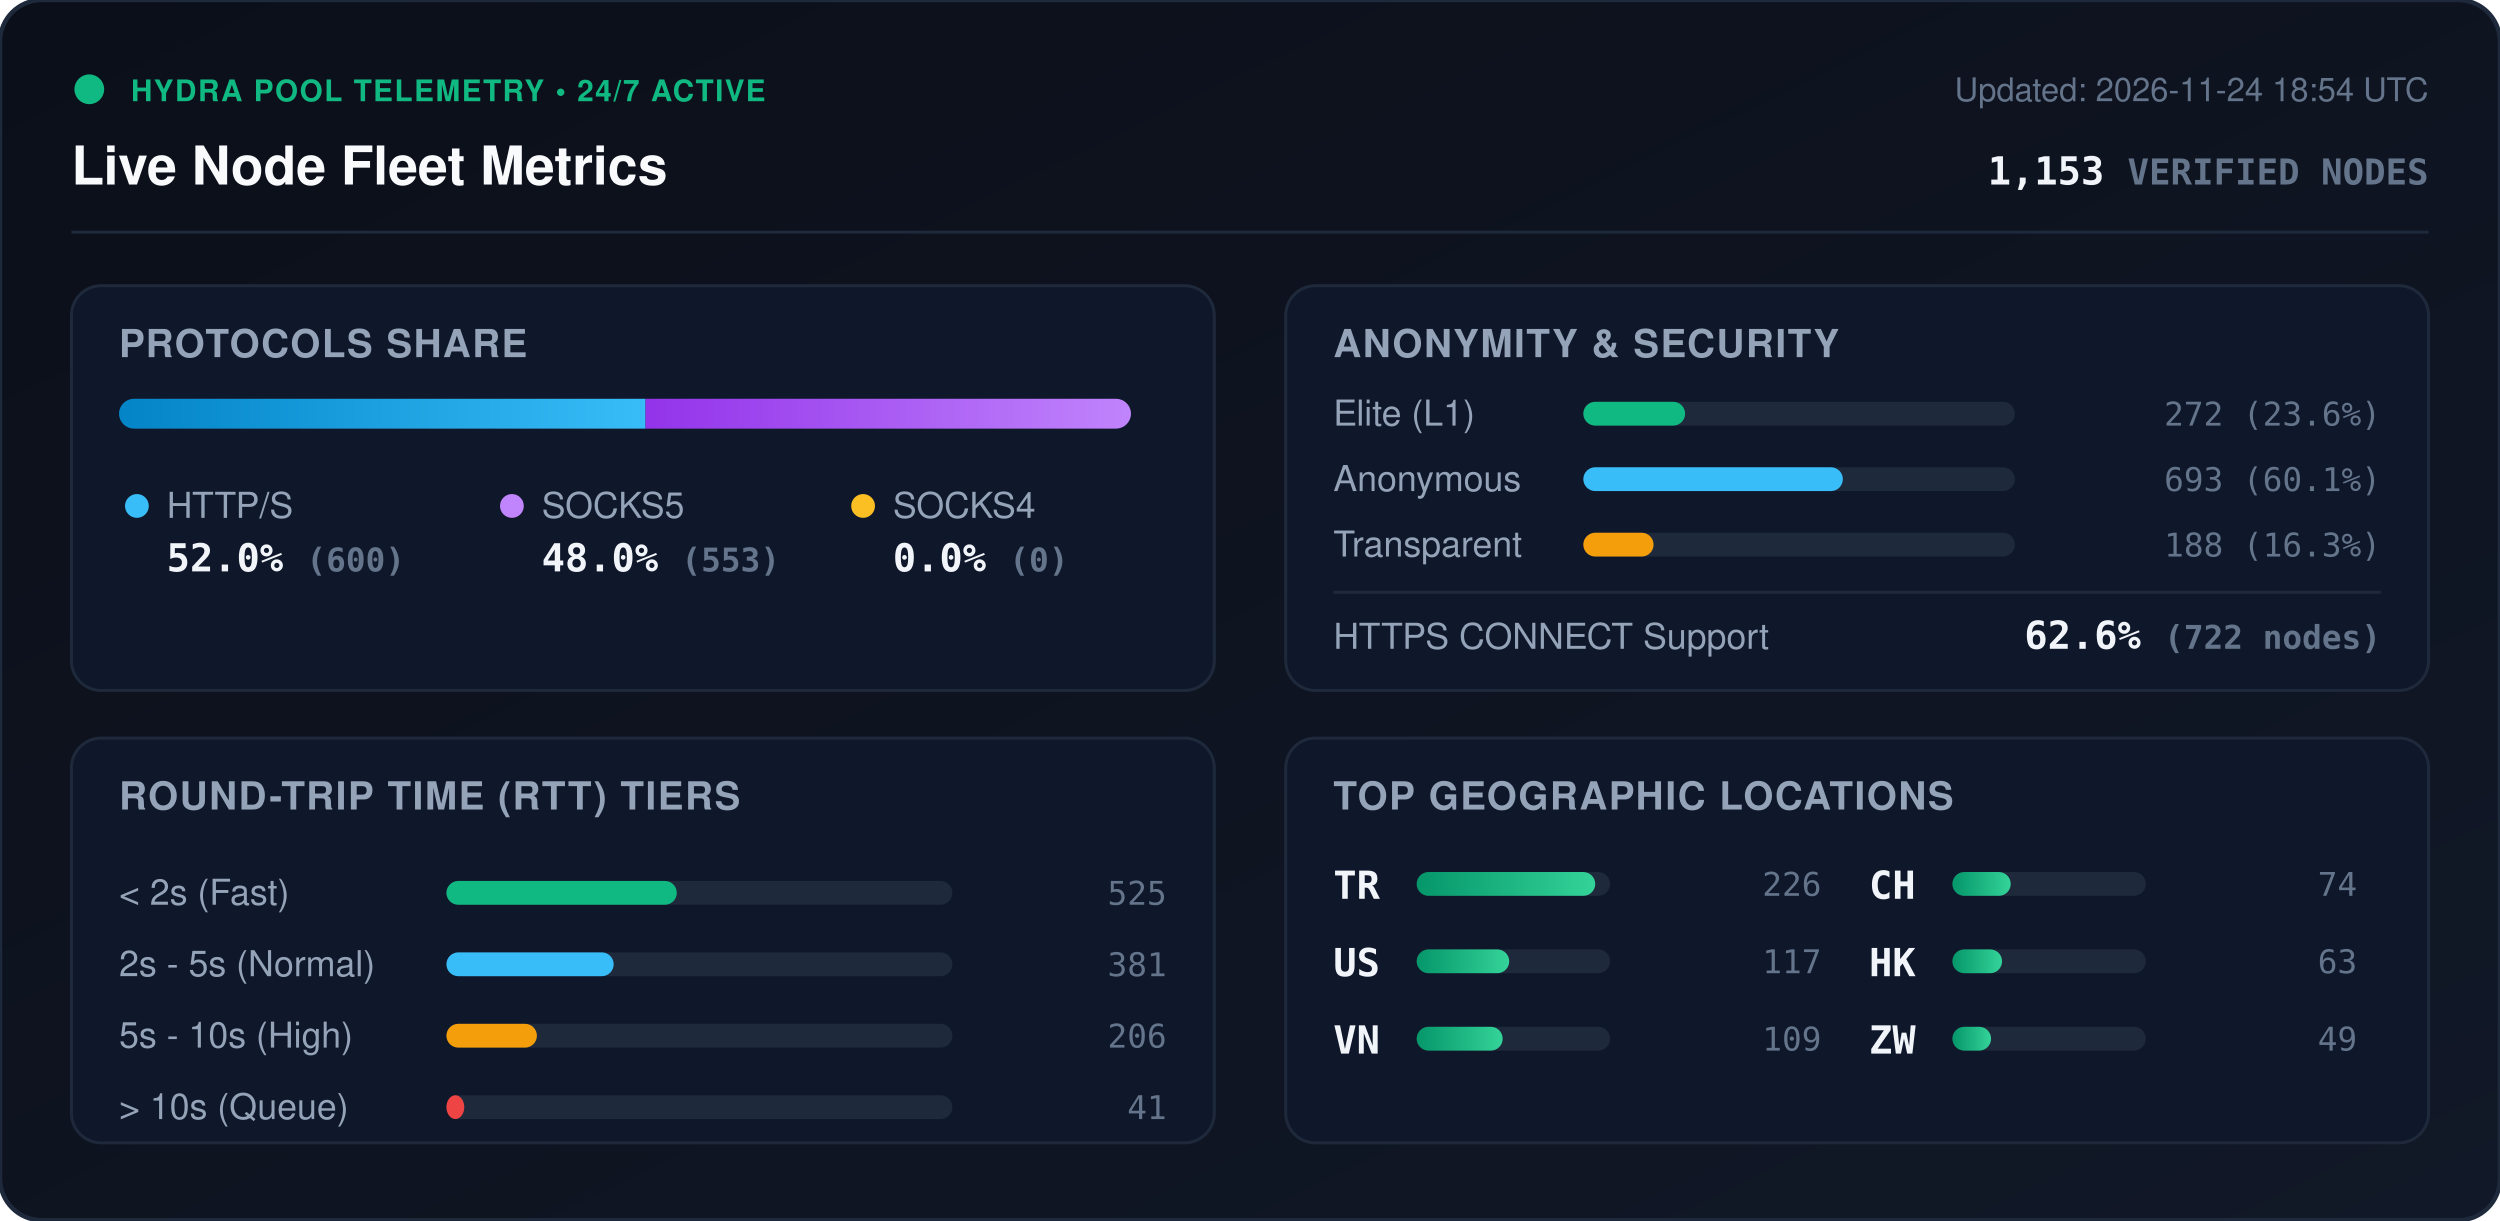
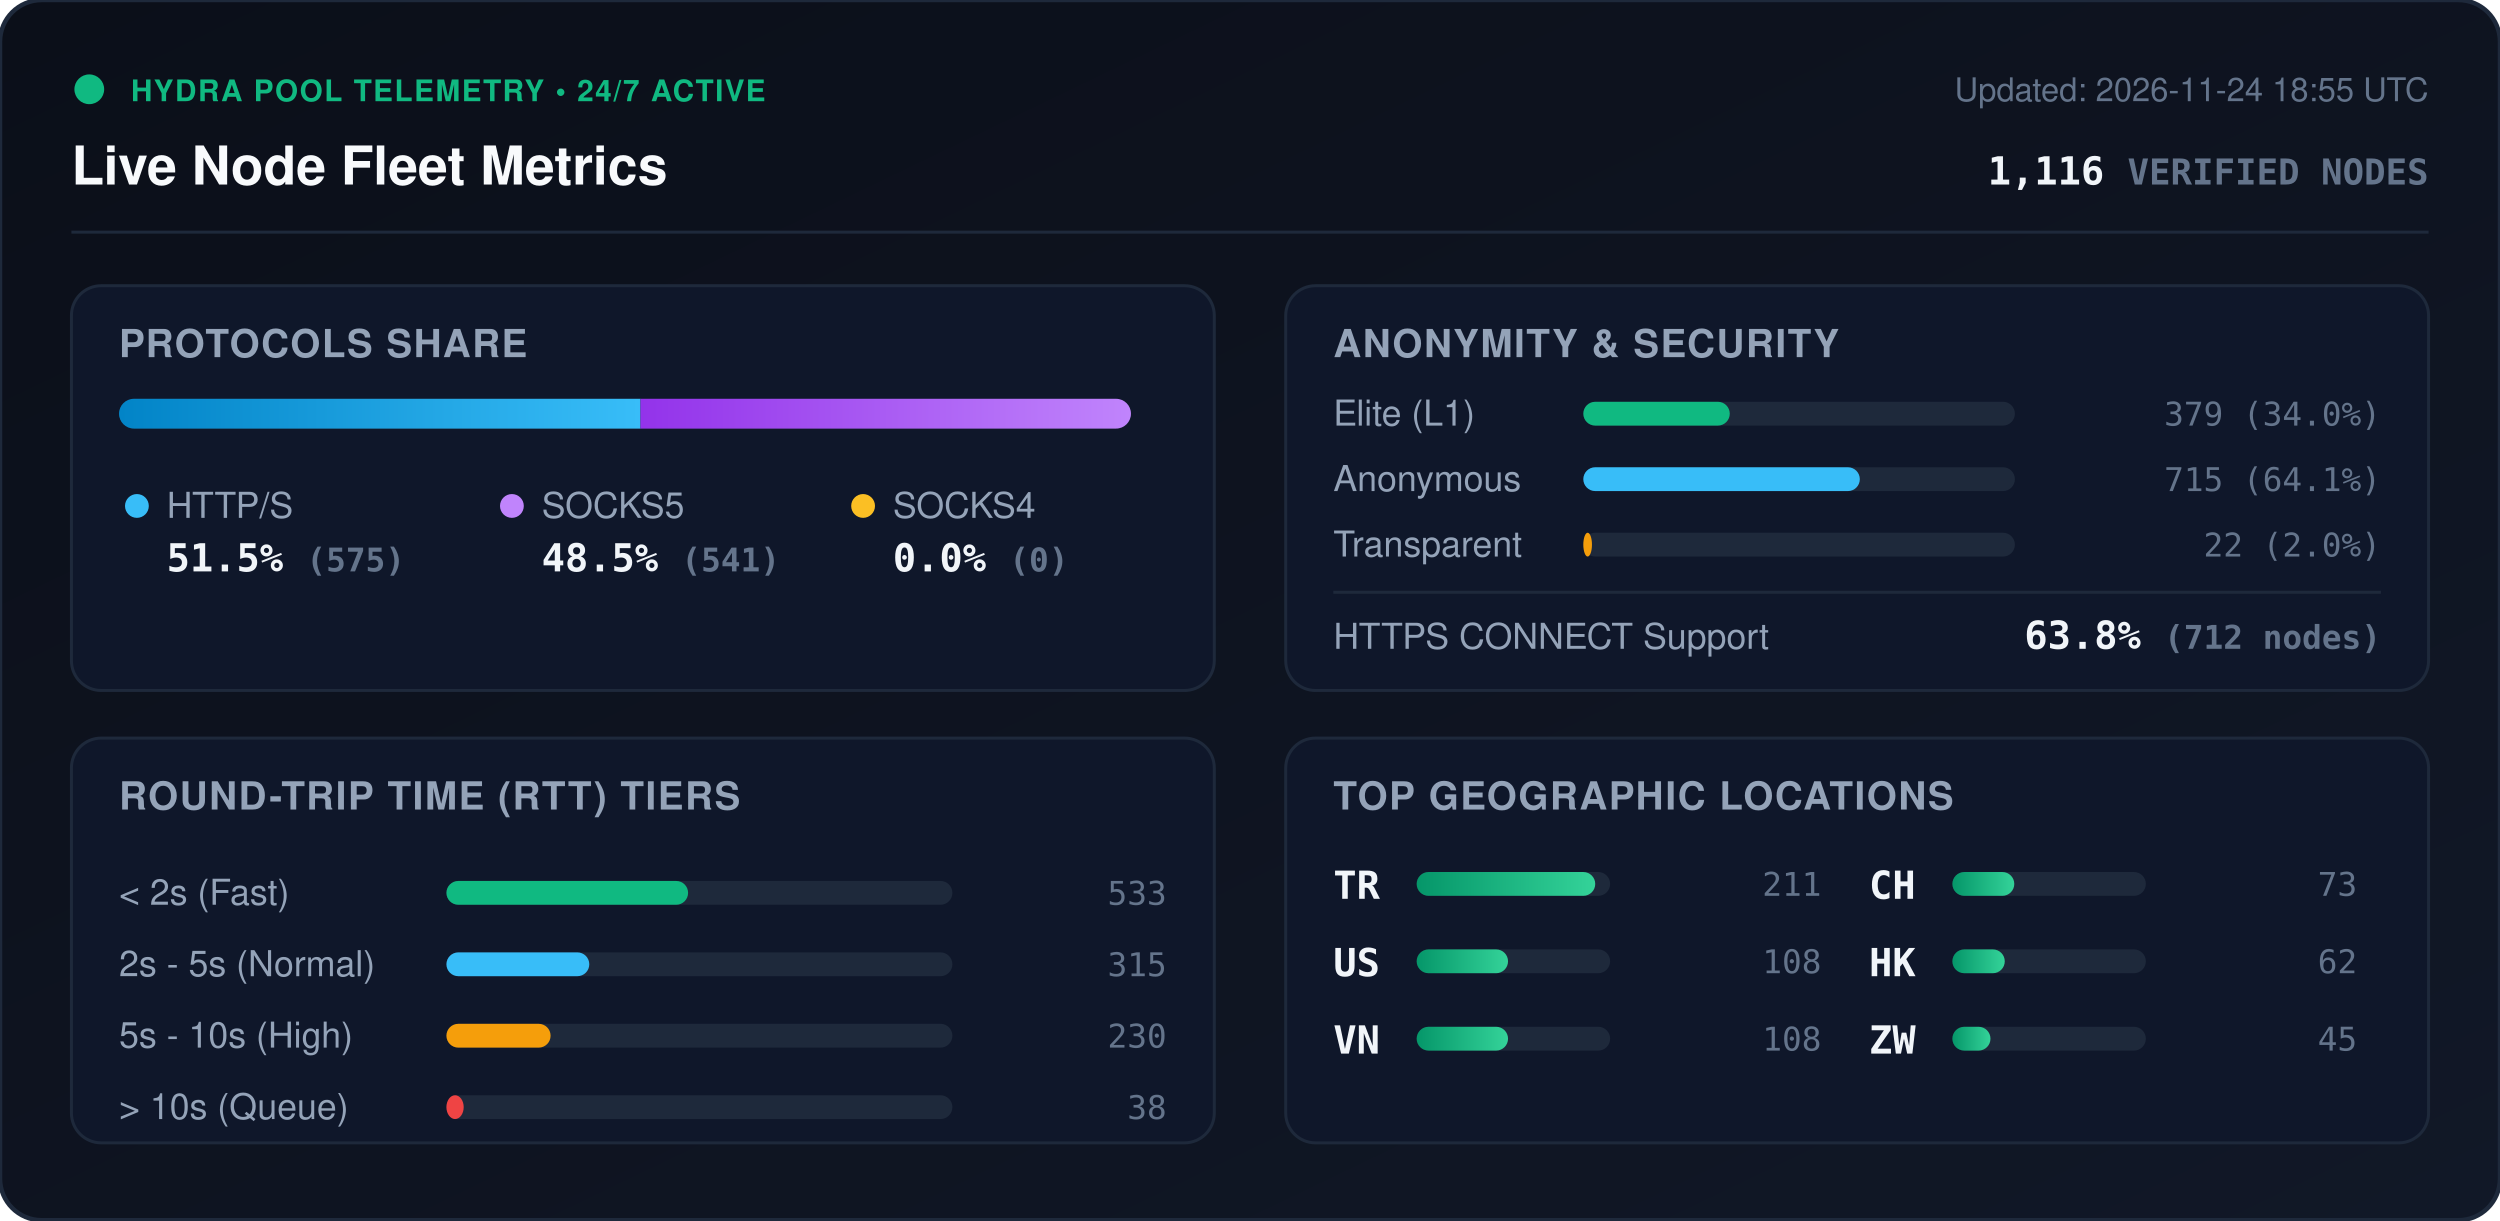
<svg xmlns="http://www.w3.org/2000/svg" viewBox="0 0 840 410" width="840" height="410" style="max-width: 100%; height: auto;">
  <defs>
    <linearGradient id="bg" x1="0%" y1="0%" x2="100%" y2="100%">
      <stop offset="0%" stop-color="#0b0f19" />
      <stop offset="100%" stop-color="#111827" />
    </linearGradient>
    <linearGradient id="bar-http" x1="0%" y1="0%" x2="100%" y2="0%">
      <stop offset="0%" stop-color="#0284c7" />
      <stop offset="100%" stop-color="#38bdf8" />
    </linearGradient>
    <linearGradient id="bar-socks5" x1="0%" y1="0%" x2="100%" y2="0%">
      <stop offset="0%" stop-color="#9333ea" />
      <stop offset="100%" stop-color="#c084fc" />
    </linearGradient>
    <linearGradient id="bar-socks4" x1="0%" y1="0%" x2="100%" y2="0%">
      <stop offset="0%" stop-color="#d97706" />
      <stop offset="100%" stop-color="#fbbf24" />
    </linearGradient>
    <linearGradient id="bar-green" x1="0%" y1="0%" x2="100%" y2="0%">
      <stop offset="0%" stop-color="#059669" />
      <stop offset="100%" stop-color="#34d399" />
    </linearGradient>
    <clipPath id="prog-track-clip">
      <rect width="340.0" height="10" rx="5" />
    </clipPath>
    <style>
      .title { font: 700 18px -apple-system, BlinkMacSystemFont, 'Segoe UI', Helvetica, Arial, sans-serif; fill: #f8fafc; }
      .sub { font: 500 11px -apple-system, BlinkMacSystemFont, 'Segoe UI', Helvetica, Arial, sans-serif; fill: #64748b; }
      .section-hdr { font: 600 13px -apple-system, BlinkMacSystemFont, 'Segoe UI', Helvetica, Arial, sans-serif; fill: #94a3b8; letter-spacing: 0.5px; }
      .metric-val { font: 700 13px -apple-system, BlinkMacSystemFont, 'Segoe UI', Helvetica, Arial, sans-serif; fill: #f1f5f9; }
      .metric-lbl { font: 500 12px -apple-system, BlinkMacSystemFont, 'Segoe UI', Helvetica, Arial, sans-serif; fill: #94a3b8; }
      .badge-txt { font: 700 10px -apple-system, BlinkMacSystemFont, 'Segoe UI', Helvetica, Arial, sans-serif; fill: #10b981; letter-spacing: 0.5px; }
      .mono { font-family: ui-monospace, SFMono-Regular, Menlo, Monaco, Consolas, monospace; }
      .pulse { animation: beacon 2s infinite ease-in-out; }
      @keyframes beacon { 0%, 100% { opacity: 1; } 50% { opacity: 0.35; } }
    </style>
  </defs>
  <rect width="840" height="410" rx="14" fill="url(#bg)" stroke="#1e293b" stroke-width="1.5" />
  <g transform="translate(24, 24)">
    <circle cx="6" cy="6" r="5" fill="#10b981" class="pulse" />
    <text x="20" y="10" class="badge-txt">HYDRA POOL TELEMETRY • 24/7 ACTIVE</text>
    <text x="0" y="38" class="title">Live Node Fleet Metrics</text>
-     <text x="792" y="10" text-anchor="end" class="sub">Updated: 2026-11-24 18:54 UTC</text>
-     <text x="792" y="38" text-anchor="end" class="metric-val mono" fill="#38bdf8">1,153 <tspan font-size="12" fill="#64748b">VERIFIED NODES</tspan>
+     <text x="792" y="10" text-anchor="end" class="sub">Updated: 2026-11-24 18:55 UTC</text>
+     <text x="792" y="38" text-anchor="end" class="metric-val mono" fill="#38bdf8">1,116 <tspan font-size="12" fill="#64748b">VERIFIED NODES</tspan>
    </text>
  </g>
  <line x1="24" y1="78" x2="816" y2="78" stroke="#1e293b" stroke-width="1" />
  <g transform="translate(24, 96)">
    <rect width="384" height="136" rx="10" fill="#0f172a" stroke="#1e293b" />
    <text x="16" y="24" class="section-hdr">PROTOCOLS SHARE</text>
    <g transform="translate(16, 38)">
      <rect width="340.0" height="10" rx="5" fill="#1e293b" />
      <g clip-path="url(#prog-track-clip)">
-         <rect x="0" width="176.9" height="10" fill="url(#bar-http)" />
-         <rect x="176.9" width="163.1" height="10" fill="url(#bar-socks5)" />
+         <rect x="0" width="175.2" height="10" fill="url(#bar-http)" />
+         <rect x="175.2" width="164.8" height="10" fill="url(#bar-socks5)" />
        <rect x="340.0" width="0.0" height="10" fill="url(#bar-socks4)" />
      </g>
    </g>
    <g transform="translate(16, 68)">
      <circle cx="6" cy="6" r="4" fill="#38bdf8" />
      <text x="16" y="10" class="metric-lbl">HTTP/S</text>
-       <text x="16" y="28" class="metric-val mono">52.0% <tspan font-size="11" fill="#64748b">(600)</tspan>
+       <text x="16" y="28" class="metric-val mono">51.5% <tspan font-size="11" fill="#64748b">(575)</tspan>
      </text>
      <circle cx="132" cy="6" r="4" fill="#c084fc" />
      <text x="142" y="10" class="metric-lbl">SOCKS5</text>
-       <text x="142" y="28" class="metric-val mono">48.0% <tspan font-size="11" fill="#64748b">(553)</tspan>
+       <text x="142" y="28" class="metric-val mono">48.5% <tspan font-size="11" fill="#64748b">(541)</tspan>
      </text>
      <circle cx="250" cy="6" r="4" fill="#fbbf24" />
      <text x="260" y="10" class="metric-lbl">SOCKS4</text>
      <text x="260" y="28" class="metric-val mono">0.0% <tspan font-size="11" fill="#64748b">(0)</tspan>
      </text>
    </g>
  </g>
  <g transform="translate(432, 96)">
    <rect width="384" height="136" rx="10" fill="#0f172a" stroke="#1e293b" />
    <text x="16" y="24" class="section-hdr">ANONYMITY &amp; SECURITY</text>
    <text x="16" y="47" class="metric-lbl">Elite (L1)</text>
    <rect x="100" y="39" width="145.0" height="8" rx="4" fill="#1e293b" />
-     <rect x="100" y="39" width="34.2" height="8" rx="4" fill="#10b981" />
-     <text x="368" y="47" text-anchor="end" class="mono sub" fill="#e2e8f0">272 (23.6%)</text>
+     <rect x="100" y="39" width="49.2" height="8" rx="4" fill="#10b981" />
+     <text x="368" y="47" text-anchor="end" class="mono sub" fill="#e2e8f0">379 (34.0%)</text>
    <text x="16" y="69" class="metric-lbl">Anonymous</text>
    <rect x="100" y="61" width="145.0" height="8" rx="4" fill="#1e293b" />
-     <rect x="100" y="61" width="87.2" height="8" rx="4" fill="#38bdf8" />
-     <text x="368" y="69" text-anchor="end" class="mono sub" fill="#e2e8f0">693 (60.1%)</text>
+     <rect x="100" y="61" width="92.9" height="8" rx="4" fill="#38bdf8" />
+     <text x="368" y="69" text-anchor="end" class="mono sub" fill="#e2e8f0">715 (64.1%)</text>
    <text x="16" y="91" class="metric-lbl">Transparent</text>
    <rect x="100" y="83" width="145.0" height="8" rx="4" fill="#1e293b" />
-     <rect x="100" y="83" width="23.6" height="8" rx="4" fill="#f59e0b" />
-     <text x="368" y="91" text-anchor="end" class="mono sub" fill="#e2e8f0">188 (16.3%)</text>
+     <rect x="100" y="83" width="2.9" height="8" rx="4" fill="#f59e0b" />
+     <text x="368" y="91" text-anchor="end" class="mono sub" fill="#e2e8f0">22 (2.0%)</text>
    <line x1="16" y1="103" x2="368" y2="103" stroke="#1e293b" stroke-width="1" />
    <text x="16" y="122" class="metric-lbl">HTTPS CONNECT Support</text>
-     <text x="368" y="122" text-anchor="end" class="metric-val mono" fill="#34d399">62.6% <tspan font-size="11" fill="#64748b">(722 nodes)</tspan>
+     <text x="368" y="122" text-anchor="end" class="metric-val mono" fill="#34d399">63.8% <tspan font-size="11" fill="#64748b">(712 nodes)</tspan>
    </text>
  </g>
  <g transform="translate(24, 248)">
    <rect width="384" height="136" rx="10" fill="#0f172a" stroke="#1e293b" />
    <text x="16" y="24" class="section-hdr">ROUND-TRIP TIME (RTT) TIERS</text>
    <g transform="translate(16, 42)">
      <text x="0" y="14" class="metric-lbl">&lt; 2s (Fast)</text>
      <rect x="110" y="6" width="170" height="8" rx="4" fill="#1e293b" />
-       <rect x="110" y="6" width="77.4" height="8" rx="4" fill="#10b981" />
-       <text x="352" y="14" text-anchor="end" class="mono sub">525</text>
+       <rect x="110" y="6" width="81.2" height="8" rx="4" fill="#10b981" />
+       <text x="352" y="14" text-anchor="end" class="mono sub">533</text>
      <text x="0" y="38" class="metric-lbl">2s - 5s (Normal)</text>
      <rect x="110" y="30" width="170" height="8" rx="4" fill="#1e293b" />
-       <rect x="110" y="30" width="56.2" height="8" rx="4" fill="#38bdf8" />
-       <text x="352" y="38" text-anchor="end" class="mono sub">381</text>
+       <rect x="110" y="30" width="48.0" height="8" rx="4" fill="#38bdf8" />
+       <text x="352" y="38" text-anchor="end" class="mono sub">315</text>
      <text x="0" y="62" class="metric-lbl">5s - 10s (High)</text>
      <rect x="110" y="54" width="170" height="8" rx="4" fill="#1e293b" />
-       <rect x="110" y="54" width="30.4" height="8" rx="4" fill="#f59e0b" />
-       <text x="352" y="62" text-anchor="end" class="mono sub">206</text>
+       <rect x="110" y="54" width="35.0" height="8" rx="4" fill="#f59e0b" />
+       <text x="352" y="62" text-anchor="end" class="mono sub">230</text>
      <text x="0" y="86" class="metric-lbl">&gt; 10s (Queue)</text>
      <rect x="110" y="78" width="170" height="8" rx="4" fill="#1e293b" />
-       <rect x="110" y="78" width="6.0" height="8" rx="4" fill="#ef4444" />
-       <text x="352" y="86" text-anchor="end" class="mono sub">41</text>
+       <rect x="110" y="78" width="5.8" height="8" rx="4" fill="#ef4444" />
+       <text x="352" y="86" text-anchor="end" class="mono sub">38</text>
    </g>
  </g>
  <g transform="translate(432, 248)">
    <rect width="384" height="136" rx="10" fill="#0f172a" stroke="#1e293b" />
    <text x="16" y="24" class="section-hdr">TOP GEOGRAPHIC LOCATIONS</text>
    <g transform="translate(16, 42)">
      <g transform="translate(0, 0)">
        <text x="0" y="12" class="mono metric-val" font-size="12">TR</text>
        <rect x="28" y="3" width="65" height="8" rx="4" fill="#1e293b" />
        <rect x="28" y="3" width="60.0" height="8" rx="4" fill="url(#bar-green)" />
-         <text x="164" y="11" text-anchor="end" class="mono sub">226</text>
+         <text x="164" y="11" text-anchor="end" class="mono sub">211</text>
      </g>
      <g transform="translate(0, 26)">
        <text x="0" y="12" class="mono metric-val" font-size="12">US</text>
        <rect x="28" y="3" width="65" height="8" rx="4" fill="#1e293b" />
-         <rect x="28" y="3" width="31.1" height="8" rx="4" fill="url(#bar-green)" />
-         <text x="164" y="11" text-anchor="end" class="mono sub">117</text>
+         <rect x="28" y="3" width="30.7" height="8" rx="4" fill="url(#bar-green)" />
+         <text x="164" y="11" text-anchor="end" class="mono sub">108</text>
      </g>
      <g transform="translate(0, 52)">
        <text x="0" y="12" class="mono metric-val" font-size="12">VN</text>
        <rect x="28" y="3" width="65" height="8" rx="4" fill="#1e293b" />
-         <rect x="28" y="3" width="28.9" height="8" rx="4" fill="url(#bar-green)" />
-         <text x="164" y="11" text-anchor="end" class="mono sub">109</text>
+         <rect x="28" y="3" width="30.7" height="8" rx="4" fill="url(#bar-green)" />
+         <text x="164" y="11" text-anchor="end" class="mono sub">108</text>
      </g>
      <g transform="translate(180, 0)">
        <text x="0" y="12" class="mono metric-val" font-size="12">CH</text>
        <rect x="28" y="3" width="65" height="8" rx="4" fill="#1e293b" />
-         <rect x="28" y="3" width="19.6" height="8" rx="4" fill="url(#bar-green)" />
-         <text x="164" y="11" text-anchor="end" class="mono sub">74</text>
+         <rect x="28" y="3" width="20.8" height="8" rx="4" fill="url(#bar-green)" />
+         <text x="164" y="11" text-anchor="end" class="mono sub">73</text>
      </g>
      <g transform="translate(180, 26)">
        <text x="0" y="12" class="mono metric-val" font-size="12">HK</text>
        <rect x="28" y="3" width="65" height="8" rx="4" fill="#1e293b" />
-         <rect x="28" y="3" width="16.7" height="8" rx="4" fill="url(#bar-green)" />
-         <text x="164" y="11" text-anchor="end" class="mono sub">63</text>
+         <rect x="28" y="3" width="17.6" height="8" rx="4" fill="url(#bar-green)" />
+         <text x="164" y="11" text-anchor="end" class="mono sub">62</text>
      </g>
      <g transform="translate(180, 52)">
        <text x="0" y="12" class="mono metric-val" font-size="12">ZW</text>
        <rect x="28" y="3" width="65" height="8" rx="4" fill="#1e293b" />
-         <rect x="28" y="3" width="13.0" height="8" rx="4" fill="url(#bar-green)" />
-         <text x="164" y="11" text-anchor="end" class="mono sub">49</text>
+         <rect x="28" y="3" width="12.8" height="8" rx="4" fill="url(#bar-green)" />
+         <text x="164" y="11" text-anchor="end" class="mono sub">45</text>
      </g>
    </g>
  </g>
</svg>
